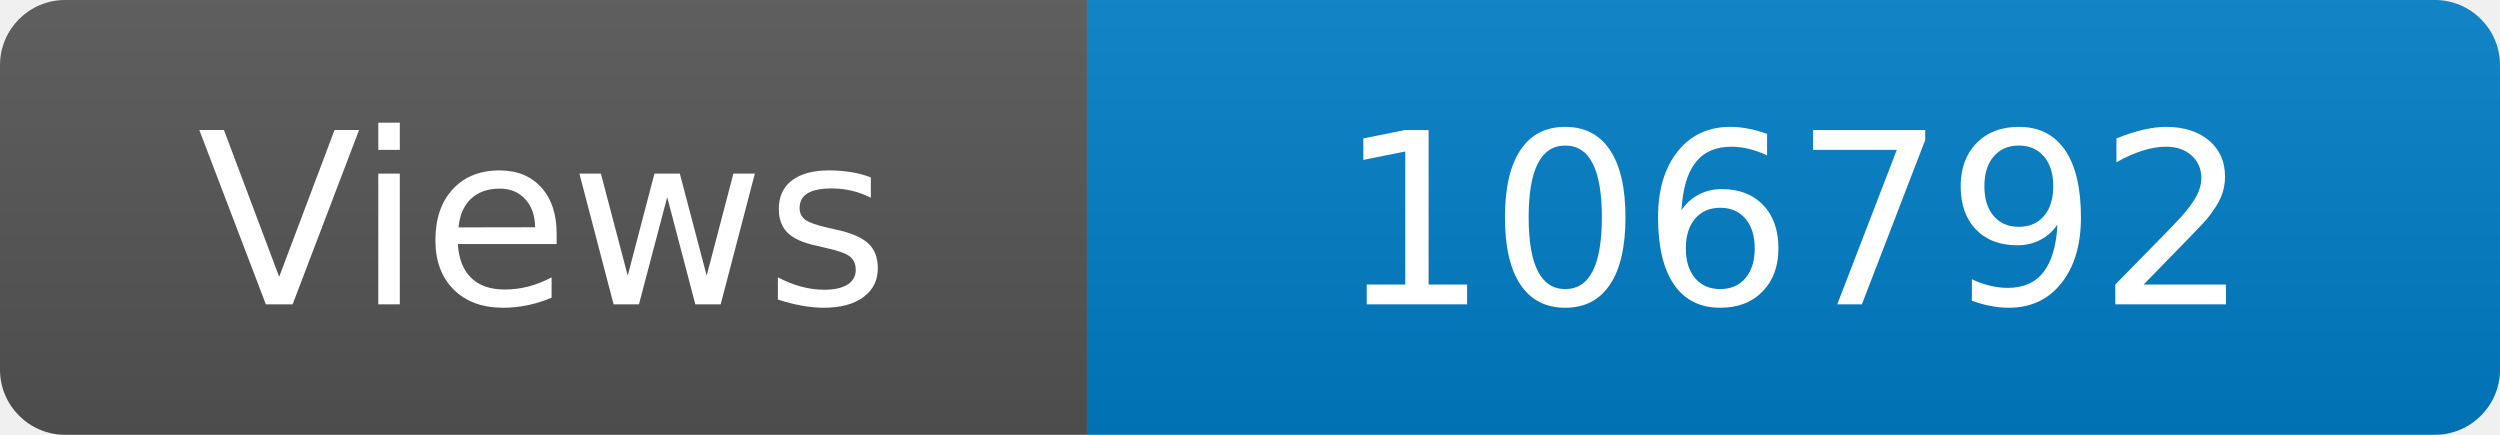
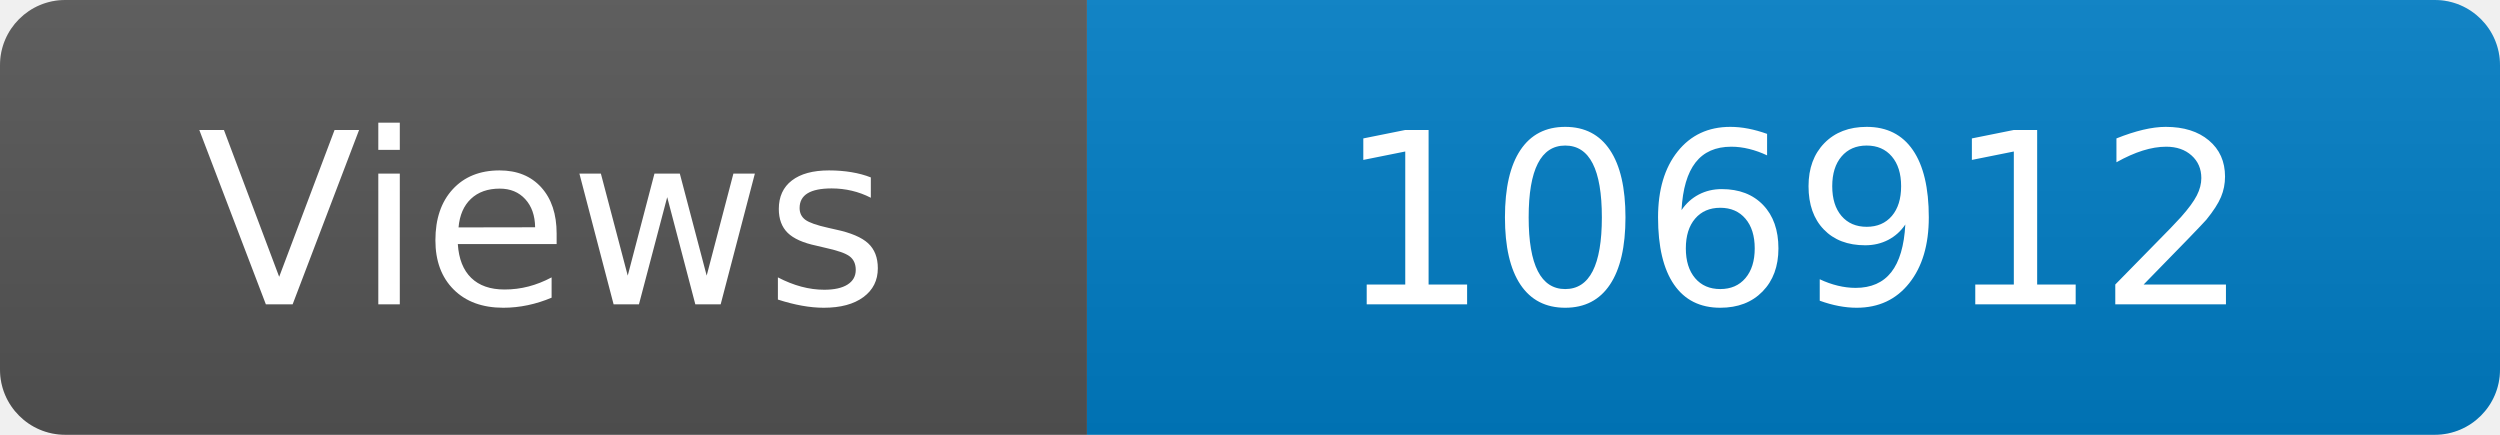
<svg xmlns="http://www.w3.org/2000/svg" width="115" height="20" role="img" aria-label="Maintained?: yes">
  <linearGradient id="s" x2="0" y2="100%">
    <stop offset="0" stop-color="#bbb" stop-opacity=".1" />
    <stop offset="1" stop-opacity=".1" />
  </linearGradient>
  <clipPath id="r">
    <rect width="115" height="20" rx="3" fill="#fff" />
  </clipPath>
  <g clip-path="url(#r)">
    <rect width="50" height="20" fill="#555" />
    <rect x="50" width="160" height="20" fill="#007ec6" />
    <rect width="115" height="20" fill="url(#s)" />
  </g>
  <g fill="#fff" text-anchor="middle" font-family="Verdana,Geneva,DejaVu Sans,sans-serif" font-size="110">
    <text x="250" y="140" transform="scale(.1)" fill="#fff">Views</text>
-     <text x="825" y="140" transform="scale(.1)" fill="#fff">106792</text>
+     <text x="825" y="140" transform="scale(.1)" fill="#fff">106912</text>
  </g>
</svg>
